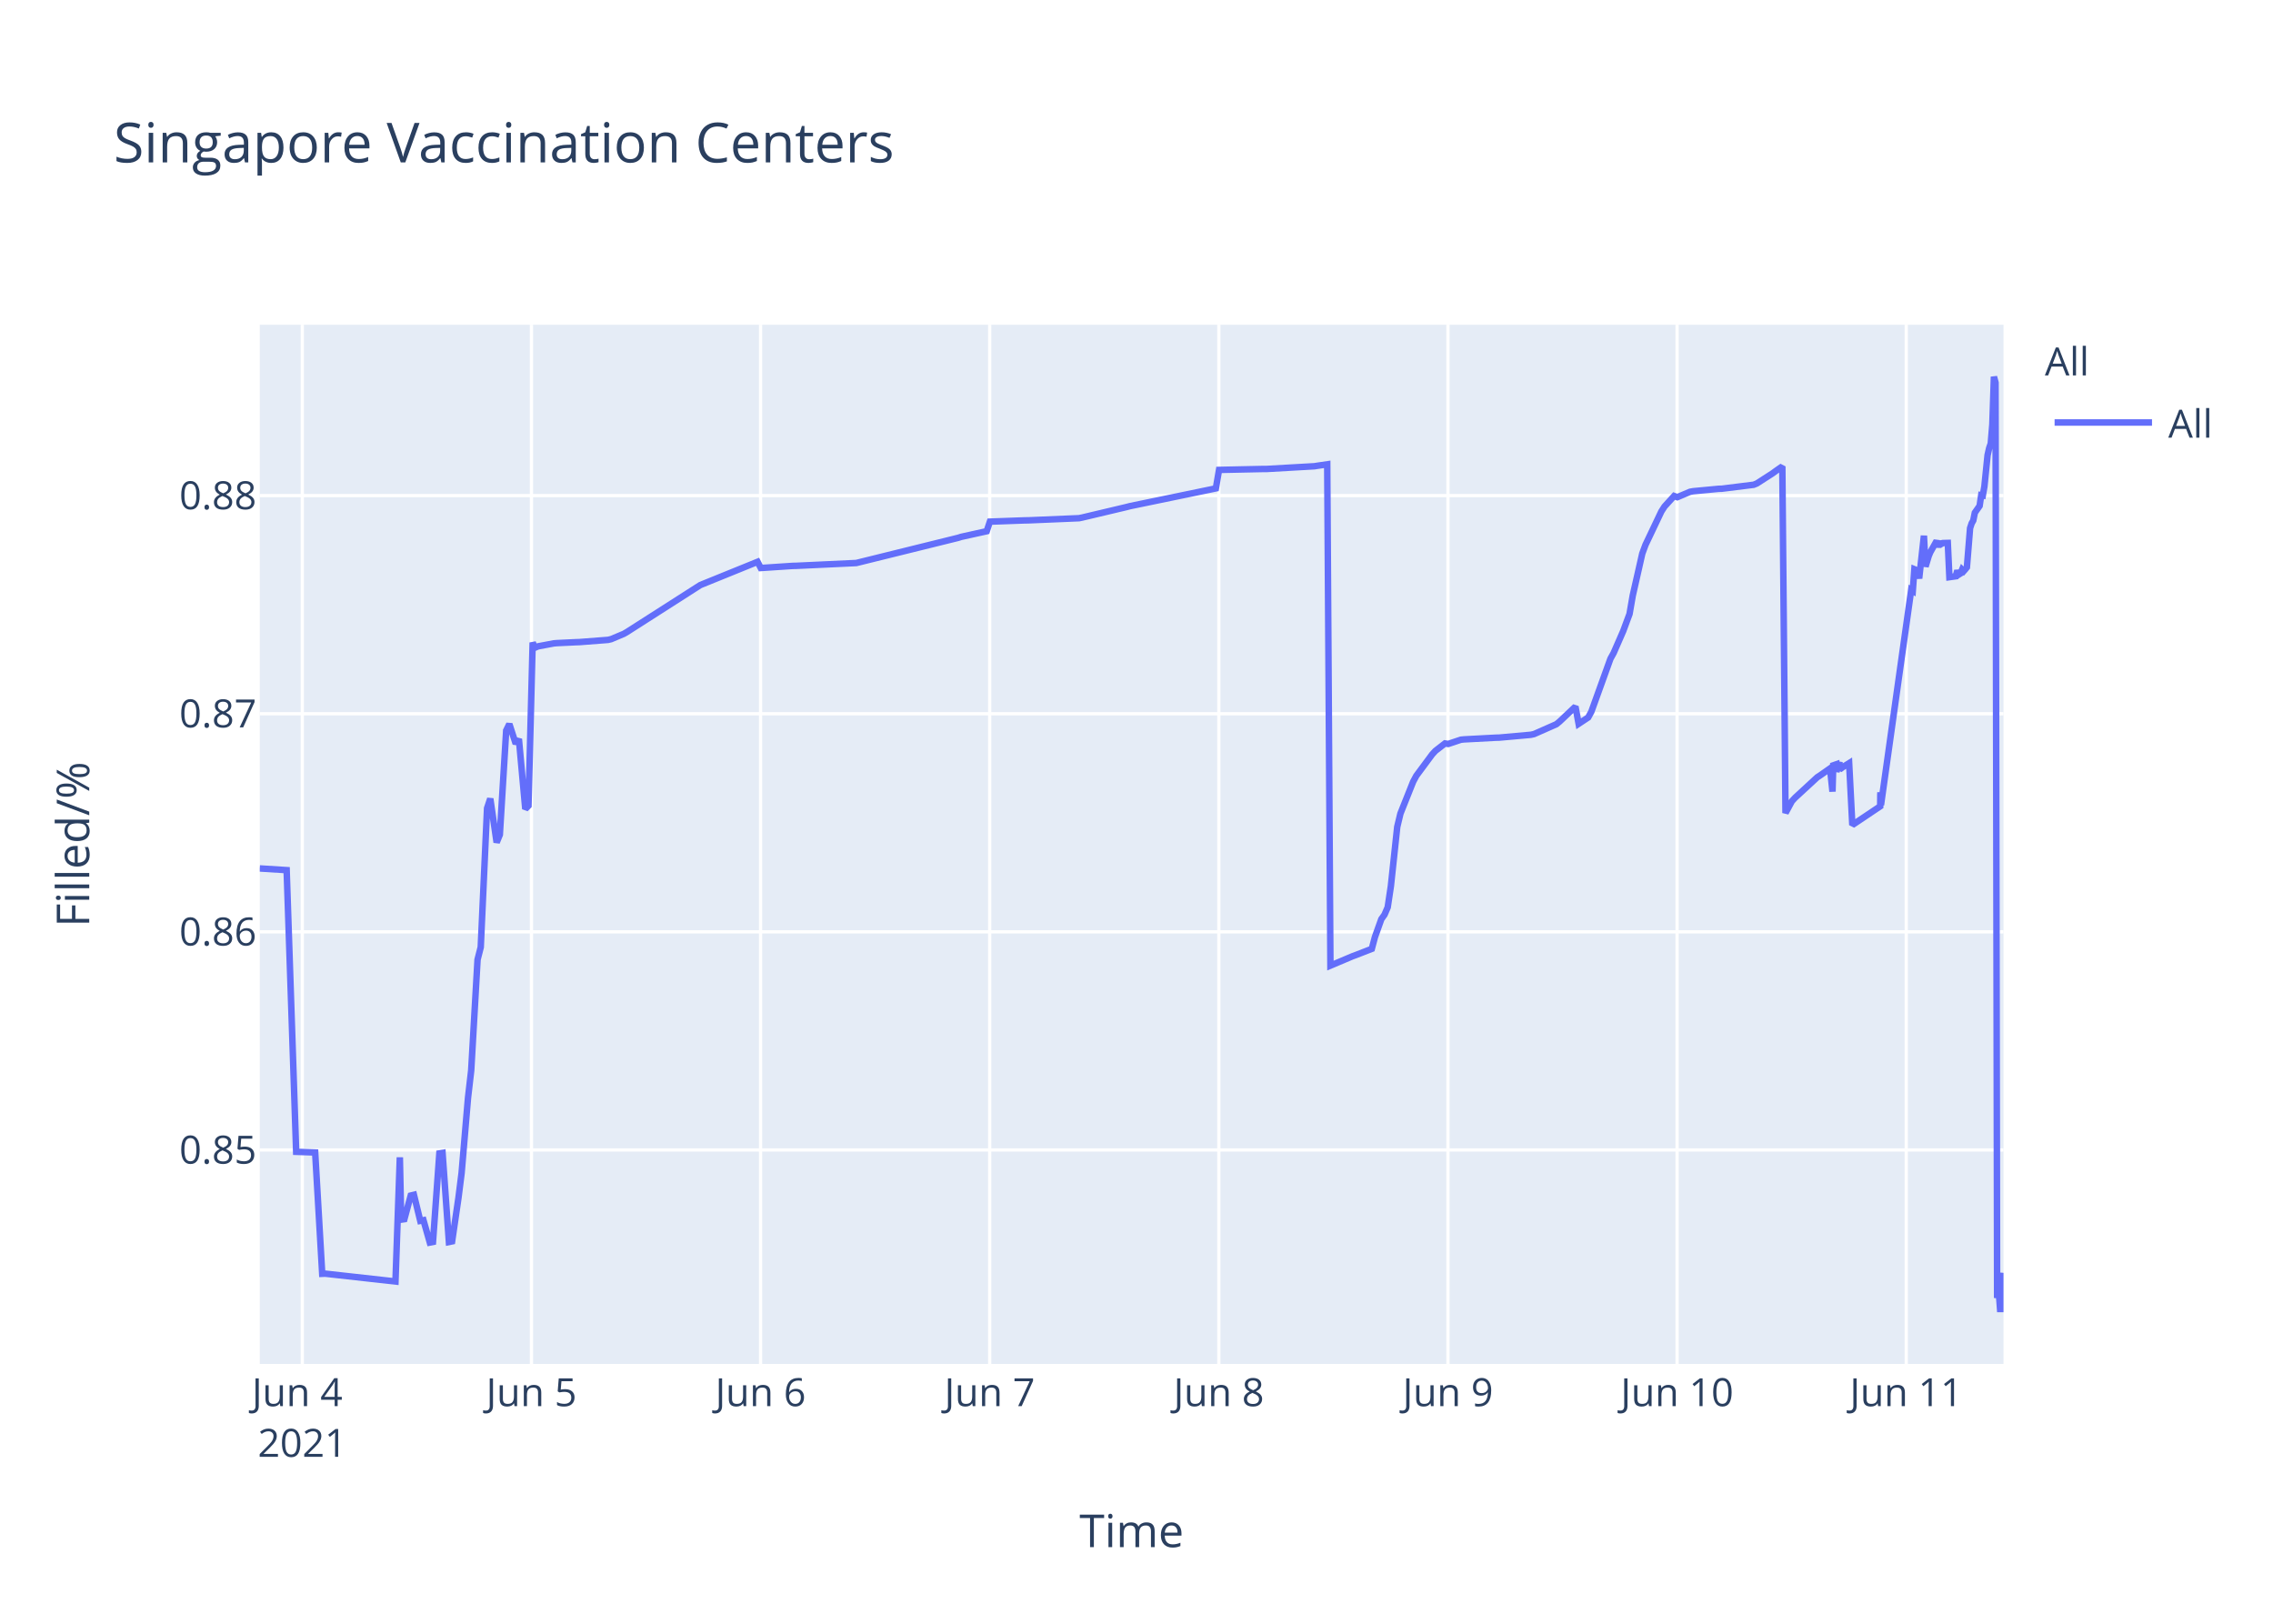
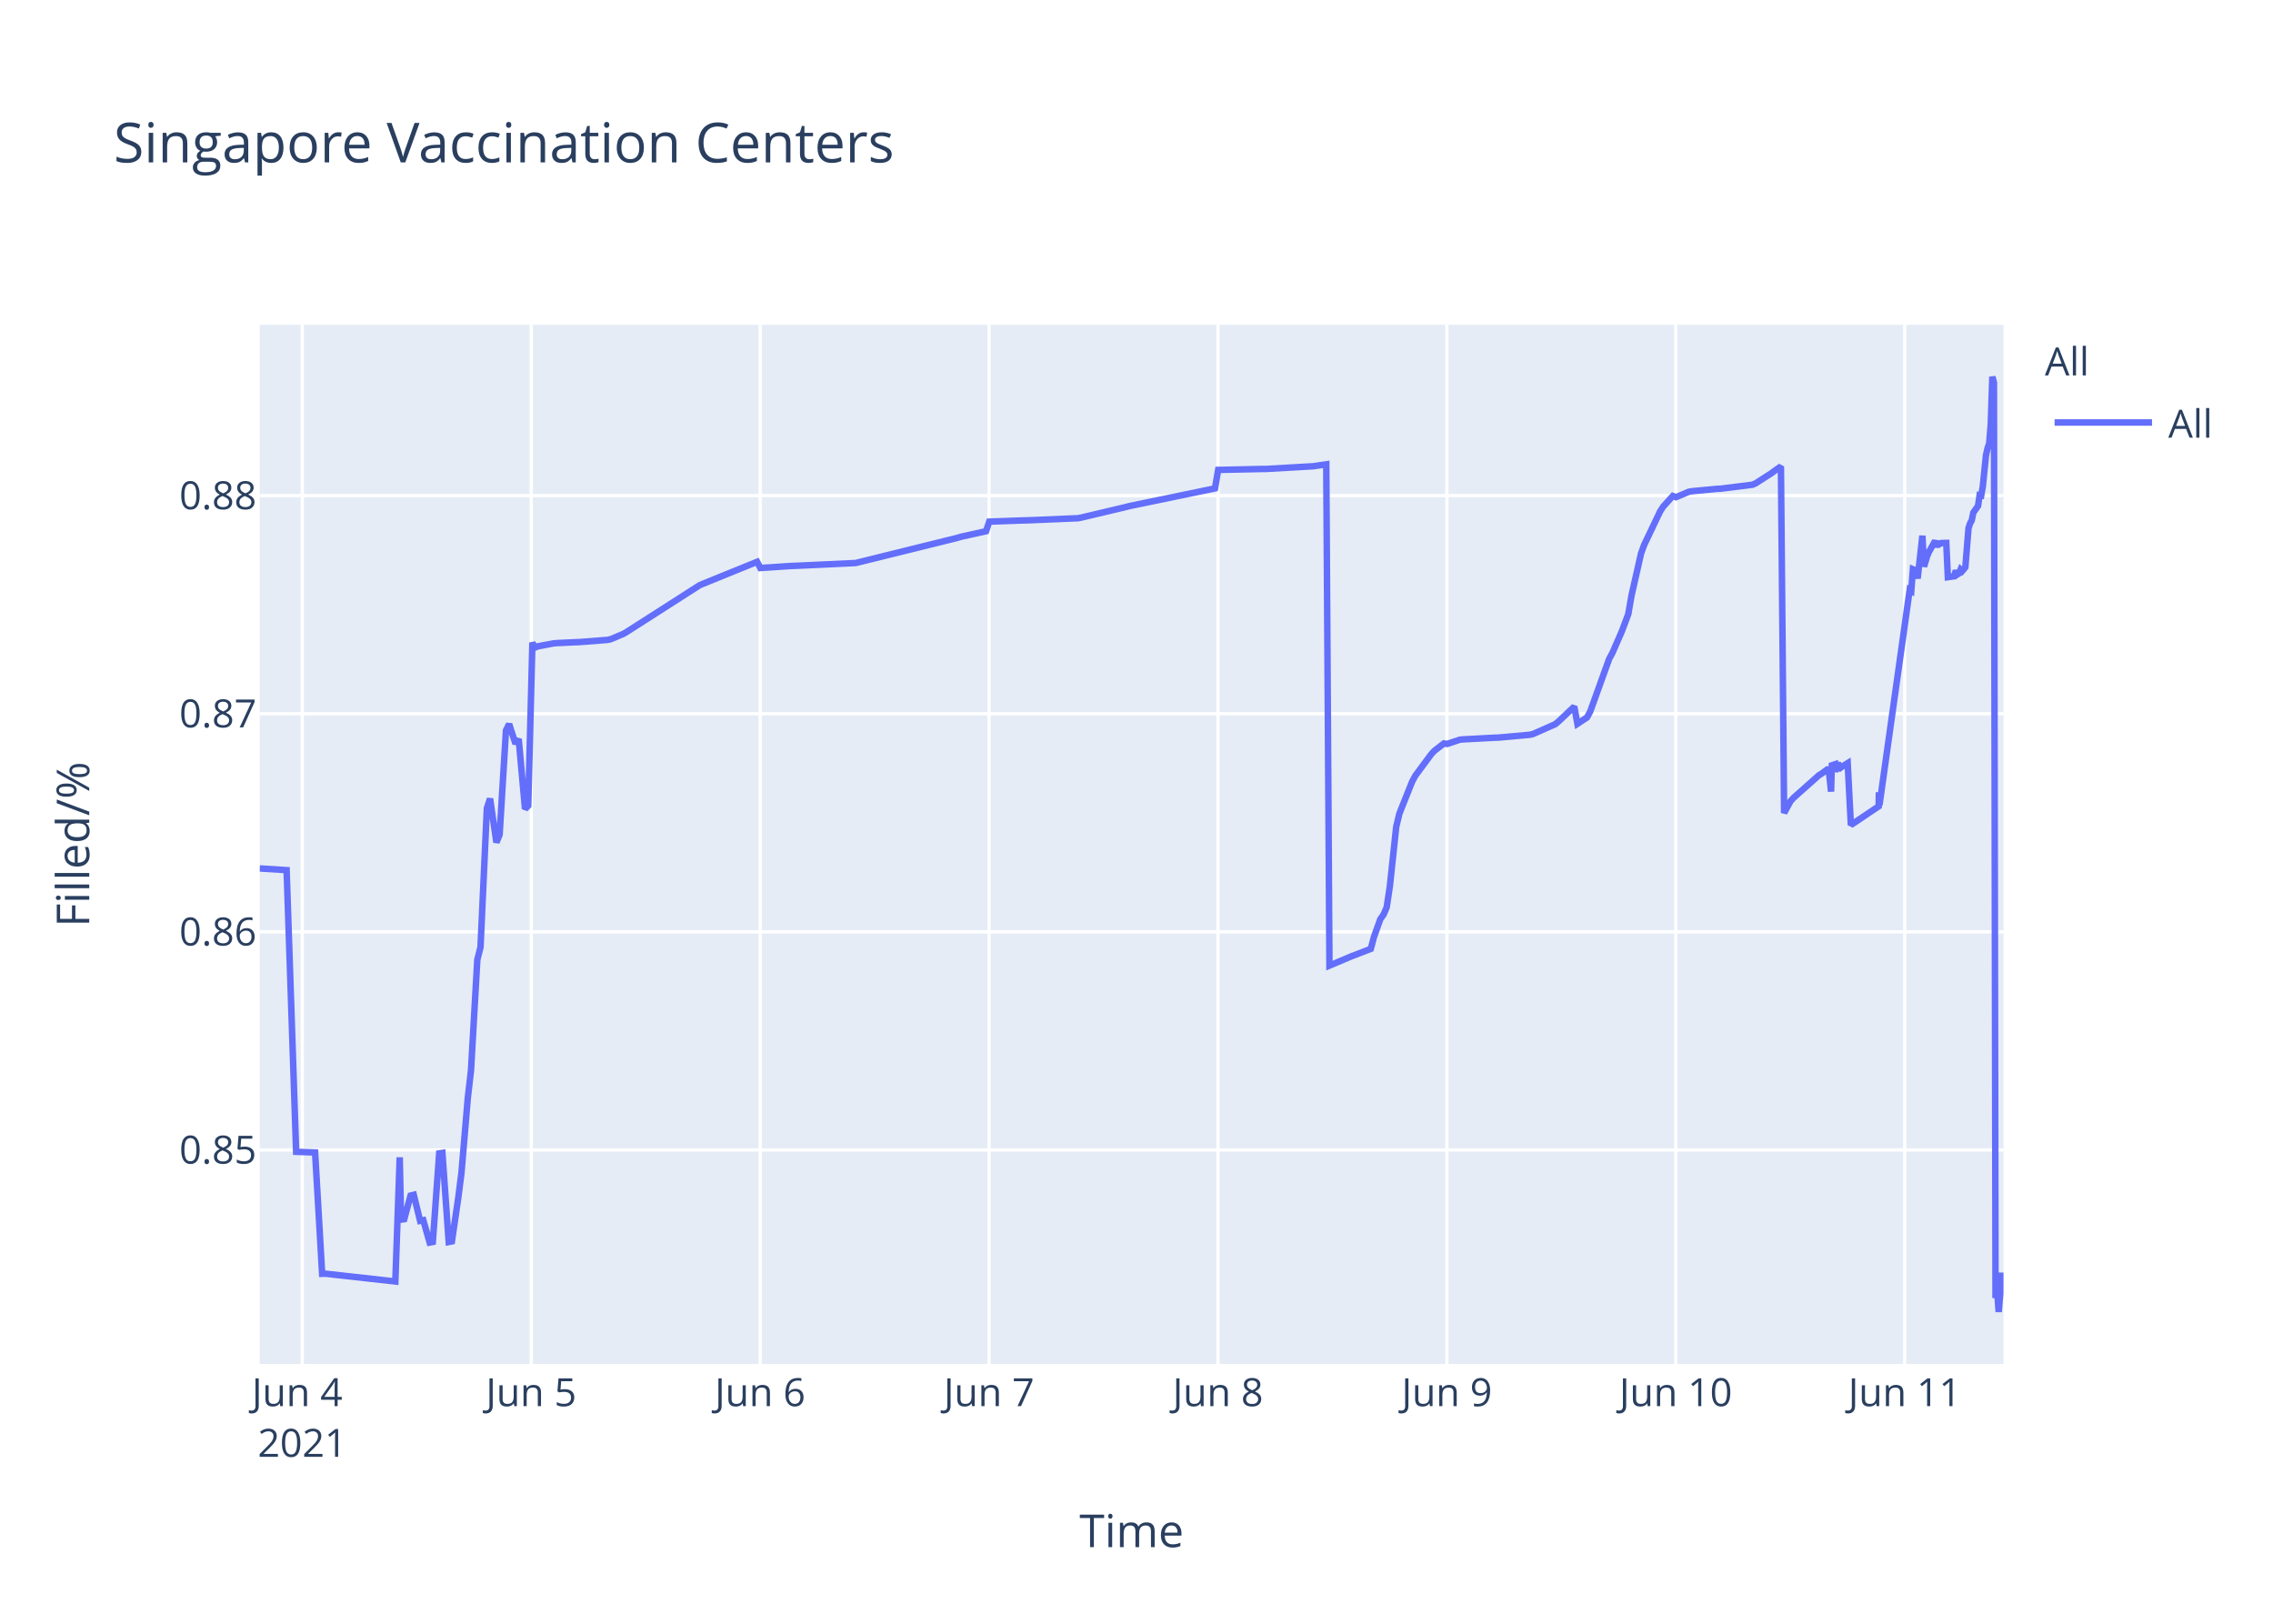
<svg xmlns="http://www.w3.org/2000/svg" class="main-svg" width="700" height="500" style="" viewBox="0 0 700 500">
  <rect x="0" y="0" width="700" height="500" style="fill: rgb(255, 255, 255); fill-opacity: 1;" />
-   <defs id="defs-1d23c5">
+   <defs id="defs-62a677">
    <g class="clips">
-       <clipPath id="clip1d23c5xyplot" class="plotclip">
+       <clipPath id="clip62a677xyplot" class="plotclip">
        <rect width="537" height="320" />
      </clipPath>
-       <clipPath class="axesclip" id="clip1d23c5x">
+       <clipPath class="axesclip" id="clip62a677x">
        <rect x="80" y="0" width="537" height="500" />
      </clipPath>
-       <clipPath class="axesclip" id="clip1d23c5y">
+       <clipPath class="axesclip" id="clip62a677y">
        <rect x="0" y="100" width="700" height="320" />
      </clipPath>
-       <clipPath class="axesclip" id="clip1d23c5xy">
+       <clipPath class="axesclip" id="clip62a677xy">
        <rect x="80" y="100" width="537" height="320" />
      </clipPath>
    </g>
    <g class="gradients" />
  </defs>
  <g class="bglayer">
    <rect class="bg" x="80" y="100" width="537" height="320" style="fill: rgb(229, 236, 246); fill-opacity: 1; stroke-width: 0;" />
  </g>
  <g class="layer-below">
    <g class="imagelayer" />
    <g class="shapelayer" />
  </g>
  <g class="cartesianlayer">
    <g class="subplot xy">
      <g class="layer-subplot">
        <g class="shapelayer" />
        <g class="imagelayer" />
      </g>
      <g class="gridlayer">
        <g class="x">
-           <path class="xgrid crisp" transform="translate(93.1,0)" d="M0,100v320" style="stroke: rgb(255, 255, 255); stroke-opacity: 1; stroke-width: 1px;" />
-           <path class="xgrid crisp" transform="translate(163.67,0)" d="M0,100v320" style="stroke: rgb(255, 255, 255); stroke-opacity: 1; stroke-width: 1px;" />
-           <path class="xgrid crisp" transform="translate(234.23,0)" d="M0,100v320" style="stroke: rgb(255, 255, 255); stroke-opacity: 1; stroke-width: 1px;" />
-           <path class="xgrid crisp" transform="translate(304.79,0)" d="M0,100v320" style="stroke: rgb(255, 255, 255); stroke-opacity: 1; stroke-width: 1px;" />
-           <path class="xgrid crisp" transform="translate(375.36,0)" d="M0,100v320" style="stroke: rgb(255, 255, 255); stroke-opacity: 1; stroke-width: 1px;" />
-           <path class="xgrid crisp" transform="translate(445.92,0)" d="M0,100v320" style="stroke: rgb(255, 255, 255); stroke-opacity: 1; stroke-width: 1px;" />
-           <path class="xgrid crisp" transform="translate(516.48,0)" d="M0,100v320" style="stroke: rgb(255, 255, 255); stroke-opacity: 1; stroke-width: 1px;" />
-           <path class="xgrid crisp" transform="translate(587.05,0)" d="M0,100v320" style="stroke: rgb(255, 255, 255); stroke-opacity: 1; stroke-width: 1px;" />
+           <path class="xgrid crisp" transform="translate(93.09,0)" d="M0,100v320" style="stroke: rgb(255, 255, 255); stroke-opacity: 1; stroke-width: 1px;" />
+           <path class="xgrid crisp" transform="translate(163.59,0)" d="M0,100v320" style="stroke: rgb(255, 255, 255); stroke-opacity: 1; stroke-width: 1px;" />
+           <path class="xgrid crisp" transform="translate(234.09,0)" d="M0,100v320" style="stroke: rgb(255, 255, 255); stroke-opacity: 1; stroke-width: 1px;" />
+           <path class="xgrid crisp" transform="translate(304.59,0)" d="M0,100v320" style="stroke: rgb(255, 255, 255); stroke-opacity: 1; stroke-width: 1px;" />
+           <path class="xgrid crisp" transform="translate(375.09,0)" d="M0,100v320" style="stroke: rgb(255, 255, 255); stroke-opacity: 1; stroke-width: 1px;" />
+           <path class="xgrid crisp" transform="translate(445.59,0)" d="M0,100v320" style="stroke: rgb(255, 255, 255); stroke-opacity: 1; stroke-width: 1px;" />
+           <path class="xgrid crisp" transform="translate(516.08,0)" d="M0,100v320" style="stroke: rgb(255, 255, 255); stroke-opacity: 1; stroke-width: 1px;" />
+           <path class="xgrid crisp" transform="translate(586.58,0)" d="M0,100v320" style="stroke: rgb(255, 255, 255); stroke-opacity: 1; stroke-width: 1px;" />
        </g>
        <g class="y">
          <path class="ygrid crisp" transform="translate(0,354.11)" d="M80,0h537" style="stroke: rgb(255, 255, 255); stroke-opacity: 1; stroke-width: 1px;" />
          <path class="ygrid crisp" transform="translate(0,286.94)" d="M80,0h537" style="stroke: rgb(255, 255, 255); stroke-opacity: 1; stroke-width: 1px;" />
          <path class="ygrid crisp" transform="translate(0,219.78)" d="M80,0h537" style="stroke: rgb(255, 255, 255); stroke-opacity: 1; stroke-width: 1px;" />
          <path class="ygrid crisp" transform="translate(0,152.61)" d="M80,0h537" style="stroke: rgb(255, 255, 255); stroke-opacity: 1; stroke-width: 1px;" />
        </g>
      </g>
      <g class="zerolinelayer" />
      <path class="xlines-below" />
      <path class="ylines-below" />
      <g class="overlines-below" />
      <g class="xaxislayer-below" />
      <g class="yaxislayer-below" />
      <g class="overaxes-below" />
-       <g class="plot" transform="translate(80,100)" clip-path="url('#clip1d23c5xyplot')">
+       <g class="plot" transform="translate(80,100)" clip-path="url('#clip62a677xyplot')">
        <g class="scatterlayer mlayer">
-           <g class="trace scatter trace5ad096" style="stroke-miterlimit: 2; opacity: 1;">
+           <g class="trace scatter trace68d765" style="stroke-miterlimit: 2; opacity: 1;">
            <g class="fills" />
            <g class="errorbars" />
            <g class="lines">
-               <path class="js-line" d="M0,167.42L8.28,167.94L11.21,254.68L17.06,254.88L19.23,292.24L20.14,292.2L41.79,294.61L43.14,256.38L43.55,275.56L44.53,275.42L46.49,268.15L47.47,267.91L49.43,275.94L50.41,275.74L52.37,282.62L53.34,282.43L55.31,255.17L56.29,255.01L58.25,282.45L59.23,282.25L61.19,268.84L62.16,261.17L64.13,238.07L65.11,229.62L67.07,195.5L68.05,191.66L70,148.88L70.99,145.92L72.95,159.42L73.93,157.02L75.89,124.93L76.86,122.95L78.83,129.02L79.8,127.54L81.77,149.11L82.75,148.11L84.04,97.85L84.71,99.46L85.69,99.03L90.59,98.11L91.57,98.03L97.45,97.75L98.43,97.72L107.25,97.04L108.22,96.81L112.14,95.16L113.13,94.58L135.67,80.16L136.65,79.76L153.31,73L154.29,74.91L164.09,74.26L165.07,74.24L183.69,73.37L184.67,73.13L215.05,65.62L216.03,65.31L223.87,63.58L224.85,60.63L235.63,60.24L236.61,60.23L252.29,59.57L253.27,59.37L266.99,56.12L267.97,55.86L294.44,50.39L295.42,44.7L309.14,44.41L310.12,44.41L324.82,43.57L325.8,43.41L328.74,42.98L329.72,197.34L336.58,194.44L337.59,194.07L342.46,192.18L343.44,188.51L345.4,183.03L346.38,181.66L347.36,179.38L348.34,172.87L350.3,154.61L351.28,150.53L355.2,140.7L356.18,138.88L361.08,132.27L362.06,131.21L365,128.93L365.98,129.09L369.9,127.78L370.88,127.68L380.69,127.16L381.66,127.14L391.46,126.26L392.44,126.04L399.3,123.01L400.28,122.21L405.18,117.58L406.16,122.88L409.1,120.93L410.08,119.14L415.96,102.84L416.94,101.07L419.89,94.32L420.86,91.69L421.84,89.06L422.82,83.42L425.76,70.46L426.75,67.77L431.64,57.49L432.62,55.97L435.57,52.73L436.55,53.1L440.46,51.44L441.45,51.26L449.29,50.52L450.27,50.49L460.07,49.27L461.05,48.87L465.94,45.72L466.93,44.99L468.89,43.62L469.87,150.35L471.83,146.72L472.81,145.66L479.67,139.33L480.65,138.69L483.59,136.63L484.34,143.76L484.57,135.68L485.5,135.36L485.55,137.64L486.48,134.67L486.53,136.95L487.51,136.22L489.47,135L490.45,154.05L499.03,148.29L499.07,144.64L499.12,144L499.27,147.9L508.58,81.65L509.07,81.95L509.56,75.28L510.54,75.68L511.03,78.13L512.5,64.96L512.99,74.48L513.97,71.23L514.46,70.06L516.42,66.55L516.91,68.45L517.4,66.86L517.89,67.48L518.38,67.22L519.85,67.18L520.34,77.73L522.3,77.45L522.79,75.69L523.28,76.89L523.77,76.58L524.26,75.38L524.75,75.86L525.24,75.31L525.73,74.69L526.71,62.64L527.2,61.15L527.69,60.29L528.18,57.87L529.65,55.78L530.14,52.49L530.63,52.58L531.12,49.8L532.1,40.17L532.59,37.99L533.08,36.58L533.57,30.7L534.06,16L534.55,17.84L535.04,299.69L535.53,297.49L536.02,304L537,291.94" style="vector-effect: non-scaling-stroke; fill: none; stroke: rgb(99, 110, 250); stroke-opacity: 1; stroke-width: 2px; opacity: 1;" />
+               <path class="js-line" d="M0,167.42L8.27,167.94L11.2,254.68L17.04,254.88L19.21,292.24L20.13,292.2L41.75,294.61L43.1,256.38L43.51,275.56L44.49,275.42L46.44,268.15L47.42,267.91L49.38,275.94L50.36,275.74L52.32,282.62L53.29,282.43L55.26,255.17L56.24,255.01L58.19,282.45L59.17,282.25L61.13,268.84L62.11,261.17L64.07,238.07L65.05,229.62L67,195.5L67.98,191.66L69.94,148.88L70.92,145.92L72.88,159.42L73.86,157.02L75.82,124.93L76.79,122.95L78.75,129.02L79.73,127.54L81.69,149.11L82.67,148.11L83.96,97.85L84.63,99.46L85.61,99.03L90.5,98.11L91.48,98.03L97.36,97.75L98.34,97.72L107.15,97.04L108.13,96.81L112.04,95.16L113.02,94.58L135.54,80.16L136.52,79.76L153.17,73L154.15,74.91L163.94,74.26L164.92,74.24L183.52,73.37L184.5,73.13L214.86,65.62L215.83,65.31L223.67,63.58L224.65,60.63L235.42,60.24L236.4,60.23L252.06,59.57L253.04,59.37L266.75,56.12L267.73,55.86L294.17,50.39L295.15,44.7L308.86,44.41L309.83,44.41L324.52,43.57L325.5,43.41L328.44,42.98L329.42,197.34L336.28,194.44L337.28,194.07L342.15,192.18L343.13,188.51L345.09,183.03L346.07,181.66L347.05,179.38L348.03,172.87L349.98,154.61L350.96,150.53L354.88,140.7L355.86,138.88L360.75,132.27L361.73,131.21L364.67,128.93L365.65,129.09L369.57,127.78L370.55,127.68L380.34,127.16L381.31,127.14L391.11,126.26L392.08,126.04L398.94,123.01L399.92,122.21L404.81,117.58L405.79,122.88L408.73,120.93L409.71,119.14L415.58,102.84L416.56,101.07L419.5,94.32L420.48,91.69L421.46,89.06L422.44,83.42L425.37,70.46L426.35,67.77L431.25,57.49L432.23,55.97L435.17,52.73L436.15,53.1L440.06,51.44L441.04,51.26L448.88,50.52L449.85,50.49L459.65,49.27L460.62,48.87L465.52,45.72L466.5,44.99L468.46,43.62L469.44,150.35L471.4,146.72L472.37,145.66L480.21,138.69L481.19,138.09L483.15,136.63L483.9,143.76L484.13,135.68L485.06,135.36L485.11,137.64L486.04,134.67L486.09,136.95L487.06,136.22L489.02,135L490,154.05L498.57,148.29L498.61,144.64L498.66,144L498.81,147.9L508.11,81.65L508.6,81.95L509.1,75.28L510.07,75.68L510.56,78.13L512.03,64.96L512.52,74.48L513.5,71.23L513.99,70.06L515.95,66.55L516.44,68.45L516.93,66.86L517.42,67.48L517.91,67.22L519.38,67.18L519.87,77.73L521.82,77.45L522.31,75.69L522.8,76.89L523.29,76.58L523.78,75.38L524.27,75.86L524.76,75.31L525.25,74.69L526.23,62.64L526.72,61.15L527.21,60.29L527.7,57.87L529.17,55.78L529.65,52.49L530.14,52.58L530.63,49.8L531.61,40.17L532.1,37.99L532.59,36.58L533.08,30.7L533.57,16L534.06,17.84L534.55,299.69L535.04,297.49L535.53,304L536.51,291.94L537,296.96" style="vector-effect: non-scaling-stroke; fill: none; stroke: rgb(99, 110, 250); stroke-opacity: 1; stroke-width: 2px; opacity: 1;" />
            </g>
            <g class="points" />
            <g class="text" />
          </g>
        </g>
      </g>
      <g class="overplot" />
      <path class="xlines-above crisp" d="M0,0" style="fill: none;" />
      <path class="ylines-above crisp" d="M0,0" style="fill: none;" />
      <g class="overlines-above" />
      <g class="xaxislayer-above">
        <g class="xtick">
-           <text text-anchor="middle" x="0" y="433" transform="translate(93.1,0)" style="font-family: 'Open Sans', verdana, arial, sans-serif; font-size: 12px; fill: rgb(42, 63, 95); fill-opacity: 1; white-space: pre;">
+           <text text-anchor="middle" x="0" y="433" transform="translate(93.09,0)" style="font-family: 'Open Sans', verdana, arial, sans-serif; font-size: 12px; fill: rgb(42, 63, 95); fill-opacity: 1; white-space: pre;">
            <tspan class="line" dy="0em" x="0" y="433">Jun 4</tspan>
            <tspan class="line" dy="1.3em" x="0" y="433">2021</tspan>
          </text>
        </g>
        <g class="xtick">
-           <text text-anchor="middle" x="0" y="433" transform="translate(163.67,0)" style="font-family: 'Open Sans', verdana, arial, sans-serif; font-size: 12px; fill: rgb(42, 63, 95); fill-opacity: 1; white-space: pre;">Jun 5</text>
+           <text text-anchor="middle" x="0" y="433" transform="translate(163.59,0)" style="font-family: 'Open Sans', verdana, arial, sans-serif; font-size: 12px; fill: rgb(42, 63, 95); fill-opacity: 1; white-space: pre;">Jun 5</text>
        </g>
        <g class="xtick">
-           <text text-anchor="middle" x="0" y="433" transform="translate(234.23,0)" style="font-family: 'Open Sans', verdana, arial, sans-serif; font-size: 12px; fill: rgb(42, 63, 95); fill-opacity: 1; white-space: pre;">Jun 6</text>
+           <text text-anchor="middle" x="0" y="433" transform="translate(234.09,0)" style="font-family: 'Open Sans', verdana, arial, sans-serif; font-size: 12px; fill: rgb(42, 63, 95); fill-opacity: 1; white-space: pre;">Jun 6</text>
        </g>
        <g class="xtick">
-           <text text-anchor="middle" x="0" y="433" transform="translate(304.79,0)" style="font-family: 'Open Sans', verdana, arial, sans-serif; font-size: 12px; fill: rgb(42, 63, 95); fill-opacity: 1; white-space: pre;">Jun 7</text>
+           <text text-anchor="middle" x="0" y="433" transform="translate(304.59,0)" style="font-family: 'Open Sans', verdana, arial, sans-serif; font-size: 12px; fill: rgb(42, 63, 95); fill-opacity: 1; white-space: pre;">Jun 7</text>
        </g>
        <g class="xtick">
-           <text text-anchor="middle" x="0" y="433" transform="translate(375.36,0)" style="font-family: 'Open Sans', verdana, arial, sans-serif; font-size: 12px; fill: rgb(42, 63, 95); fill-opacity: 1; white-space: pre;">Jun 8</text>
+           <text text-anchor="middle" x="0" y="433" transform="translate(375.09,0)" style="font-family: 'Open Sans', verdana, arial, sans-serif; font-size: 12px; fill: rgb(42, 63, 95); fill-opacity: 1; white-space: pre;">Jun 8</text>
        </g>
        <g class="xtick">
-           <text text-anchor="middle" x="0" y="433" transform="translate(445.92,0)" style="font-family: 'Open Sans', verdana, arial, sans-serif; font-size: 12px; fill: rgb(42, 63, 95); fill-opacity: 1; white-space: pre;">Jun 9</text>
+           <text text-anchor="middle" x="0" y="433" transform="translate(445.59,0)" style="font-family: 'Open Sans', verdana, arial, sans-serif; font-size: 12px; fill: rgb(42, 63, 95); fill-opacity: 1; white-space: pre;">Jun 9</text>
        </g>
        <g class="xtick">
-           <text text-anchor="middle" x="0" y="433" transform="translate(516.48,0)" style="font-family: 'Open Sans', verdana, arial, sans-serif; font-size: 12px; fill: rgb(42, 63, 95); fill-opacity: 1; white-space: pre;">Jun 10</text>
+           <text text-anchor="middle" x="0" y="433" transform="translate(516.08,0)" style="font-family: 'Open Sans', verdana, arial, sans-serif; font-size: 12px; fill: rgb(42, 63, 95); fill-opacity: 1; white-space: pre;">Jun 10</text>
        </g>
        <g class="xtick">
-           <text text-anchor="middle" x="0" y="433" transform="translate(587.05,0)" style="font-family: 'Open Sans', verdana, arial, sans-serif; font-size: 12px; fill: rgb(42, 63, 95); fill-opacity: 1; white-space: pre;">Jun 11</text>
+           <text text-anchor="middle" x="0" y="433" transform="translate(586.58,0)" style="font-family: 'Open Sans', verdana, arial, sans-serif; font-size: 12px; fill: rgb(42, 63, 95); fill-opacity: 1; white-space: pre;">Jun 11</text>
        </g>
      </g>
      <g class="yaxislayer-above">
        <g class="ytick">
          <text text-anchor="end" x="79" y="4.2" transform="translate(0,354.11)" style="font-family: 'Open Sans', verdana, arial, sans-serif; font-size: 12px; fill: rgb(42, 63, 95); fill-opacity: 1; white-space: pre;">0.85</text>
        </g>
        <g class="ytick">
          <text text-anchor="end" x="79" y="4.2" transform="translate(0,286.94)" style="font-family: 'Open Sans', verdana, arial, sans-serif; font-size: 12px; fill: rgb(42, 63, 95); fill-opacity: 1; white-space: pre;">0.86</text>
        </g>
        <g class="ytick">
          <text text-anchor="end" x="79" y="4.2" transform="translate(0,219.78)" style="font-family: 'Open Sans', verdana, arial, sans-serif; font-size: 12px; fill: rgb(42, 63, 95); fill-opacity: 1; white-space: pre;">0.87</text>
        </g>
        <g class="ytick">
          <text text-anchor="end" x="79" y="4.2" transform="translate(0,152.61)" style="font-family: 'Open Sans', verdana, arial, sans-serif; font-size: 12px; fill: rgb(42, 63, 95); fill-opacity: 1; white-space: pre;">0.88</text>
        </g>
      </g>
      <g class="overaxes-above" />
    </g>
  </g>
  <g class="polarlayer" />
  <g class="ternarylayer" />
  <g class="geolayer" />
  <g class="funnelarealayer" />
  <g class="pielayer" />
  <g class="treemaplayer" />
  <g class="sunburstlayer" />
  <g class="glimages" />
-   <defs id="topdefs-1d23c5">
+   <defs id="topdefs-62a677">
    <g class="clips" />
-     <clipPath id="legend1d23c5">
+     <clipPath id="legend62a677">
      <rect width="60" height="45" x="0" y="0" />
    </clipPath>
  </defs>
  <g class="layer-above">
    <g class="imagelayer" />
    <g class="shapelayer" />
  </g>
  <g class="infolayer">
    <g class="legend" pointer-events="all" transform="translate(627.74,100)">
      <rect class="bg" shape-rendering="crispEdges" width="60" height="45" x="0" y="0" style="stroke: rgb(68, 68, 68); stroke-opacity: 1; fill: rgb(255, 255, 255); fill-opacity: 1; stroke-width: 0px;" />
-       <g class="scrollbox" transform="" clip-path="url('#legend1d23c5')">
+       <g class="scrollbox" transform="" clip-path="url('#legend62a677')">
        <text class="legendtitletext" text-anchor="start" x="2" y="15.6" style="font-family: 'Open Sans', verdana, arial, sans-serif; font-size: 12px; fill: rgb(42, 63, 95); fill-opacity: 1; white-space: pre;">All</text>
        <g class="groups" transform="">
          <g class="traces" transform="translate(0,30.1)" style="opacity: 1;">
            <text class="legendtext" text-anchor="start" x="40" y="4.68" style="font-family: 'Open Sans', verdana, arial, sans-serif; font-size: 12px; fill: rgb(42, 63, 95); fill-opacity: 1; white-space: pre;">All</text>
            <g class="layers" style="opacity: 1;">
              <g class="legendfill" />
              <g class="legendlines">
                <path class="js-line" d="M5,0h30" style="fill: none; stroke: rgb(99, 110, 250); stroke-opacity: 1; stroke-width: 2px;" />
              </g>
              <g class="legendsymbols">
                <g class="legendpoints" />
              </g>
            </g>
            <rect class="legendtoggle" x="0" y="-9.5" width="54.891" height="19" style="fill: rgb(0, 0, 0); fill-opacity: 0;" />
          </g>
        </g>
      </g>
      <rect class="scrollbar" rx="20" ry="3" width="0" height="0" x="0" y="0" style="fill: rgb(128, 139, 164); fill-opacity: 1;" />
    </g>
    <g class="g-gtitle">
      <text class="gtitle" x="35" y="50" text-anchor="start" dy="0em" style="font-family: 'Open Sans', verdana, arial, sans-serif; font-size: 17px; fill: rgb(42, 63, 95); opacity: 1; font-weight: normal; white-space: pre;">Singapore Vaccination Centers</text>
    </g>
    <g class="g-xtitle">
      <text class="xtitle" x="348.5" y="476.409" text-anchor="middle" style="font-family: 'Open Sans', verdana, arial, sans-serif; font-size: 14px; fill: rgb(42, 63, 95); opacity: 1; font-weight: normal; white-space: pre;">Time</text>
    </g>
    <g class="g-ytitle">
      <text class="ytitle" transform="rotate(-90,27.48125,260)" x="27.481" y="260" text-anchor="middle" style="font-family: 'Open Sans', verdana, arial, sans-serif; font-size: 14px; fill: rgb(42, 63, 95); opacity: 1; font-weight: normal; white-space: pre;">Filled/%</text>
    </g>
  </g>
</svg>
